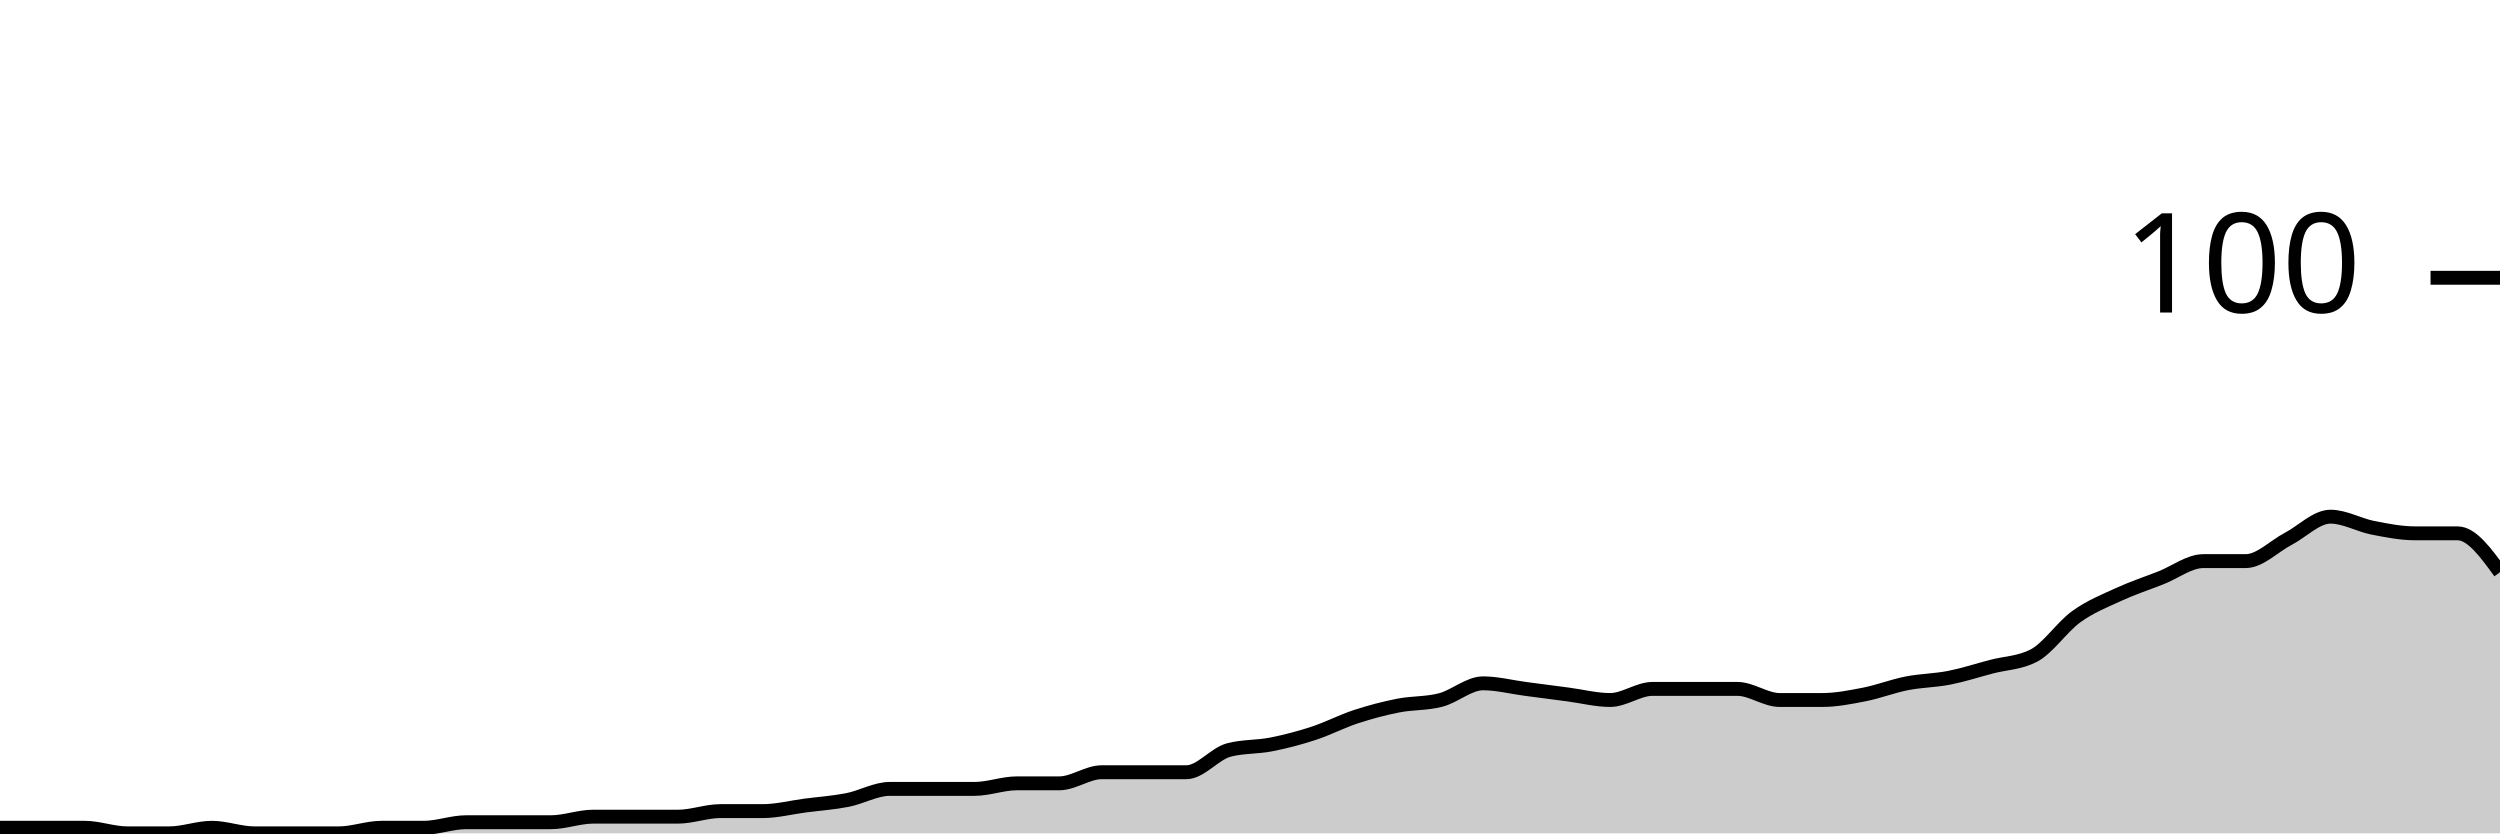
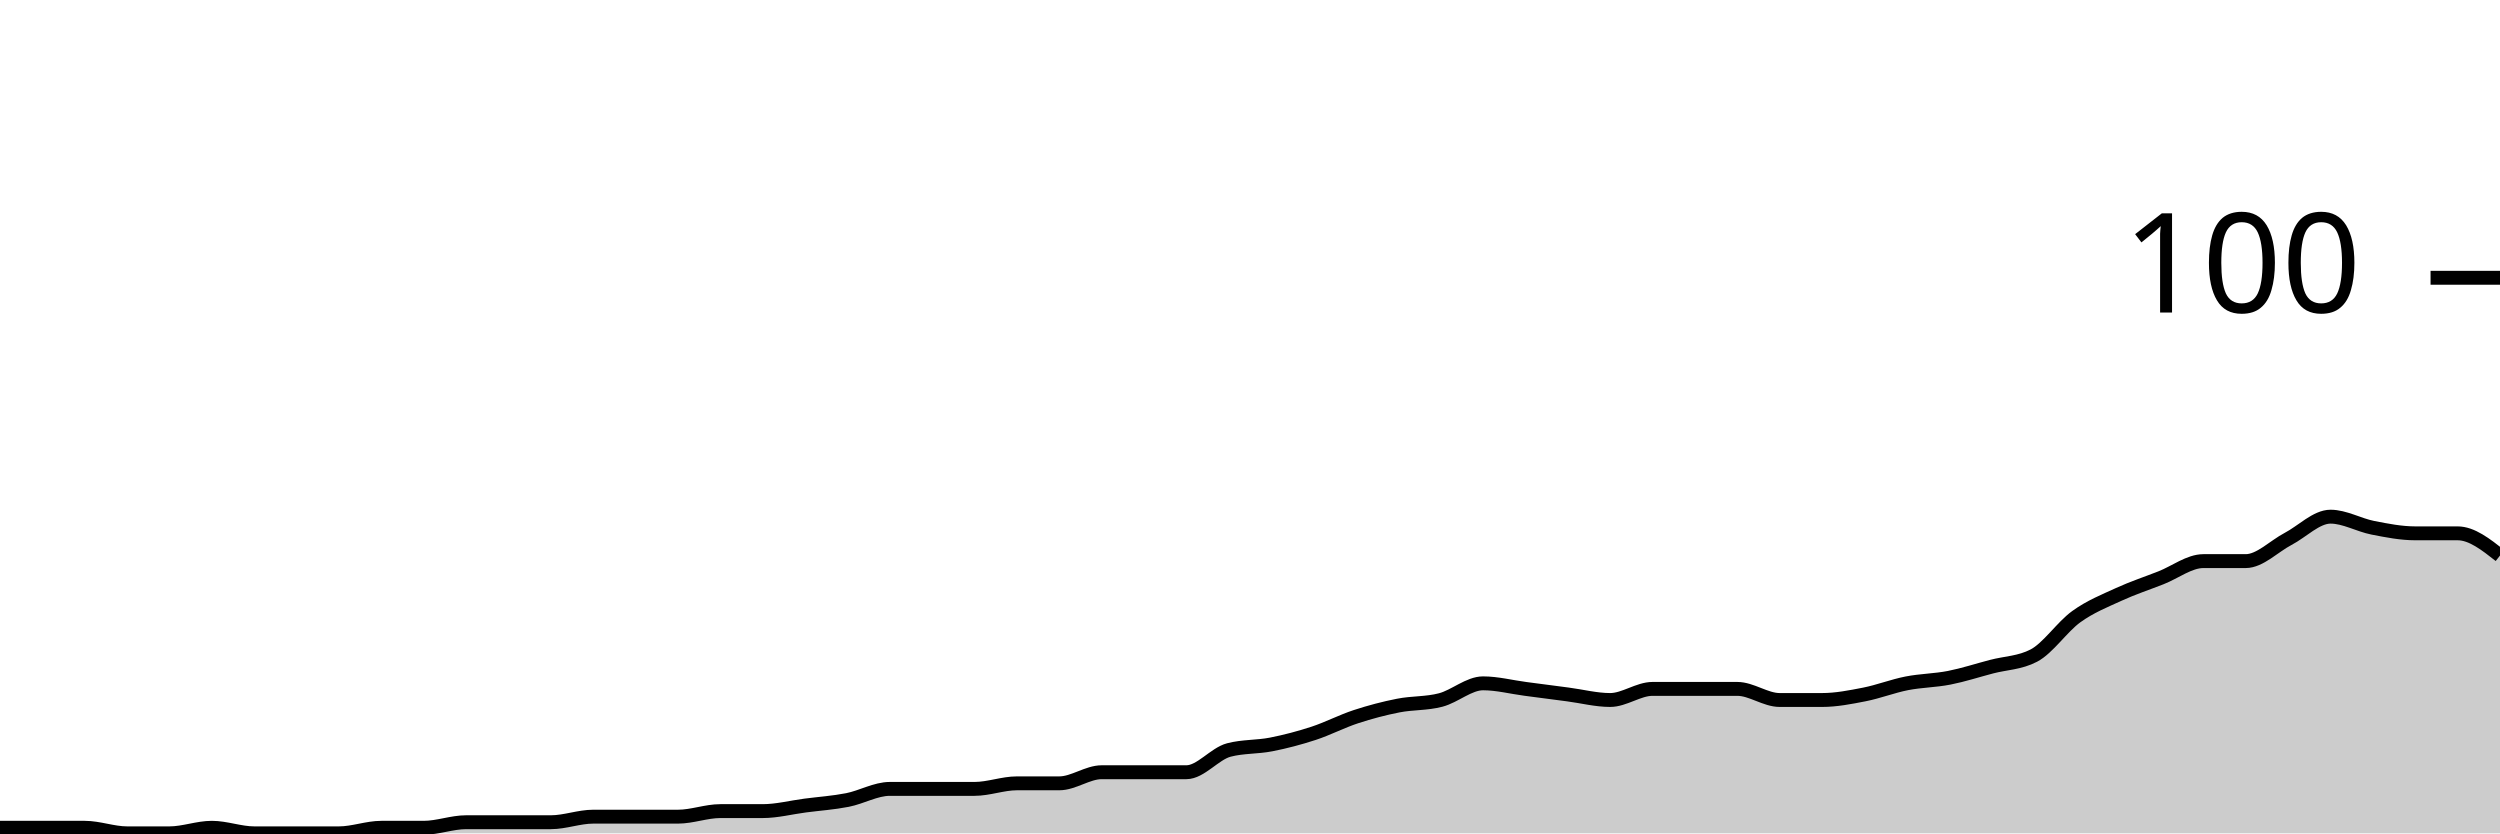
<svg xmlns="http://www.w3.org/2000/svg" viewBox="0 0 180 60">
  <g transform="translate(0,20)">
-     <path class="area" fill="rgba(0, 0, 0, 0.2)" d="M0,39.6C1.017,39.6,2.034,39.6,3.051,39.6C4.068,39.6,5.085,39.6,6.102,39.6C7.119,39.6,8.136,40,9.153,40C10.169,40,11.186,40,12.203,40C13.22,40,14.237,39.6,15.254,39.6C16.271,39.6,17.288,40,18.305,40C19.322,40,20.339,40,21.356,40C22.373,40,23.39,40,24.407,40C25.424,40,26.441,39.6,27.458,39.6C28.475,39.6,29.492,39.6,30.508,39.6C31.525,39.6,32.542,39.2,33.559,39.2C34.576,39.2,35.593,39.2,36.61,39.2C37.627,39.2,38.644,39.2,39.661,39.2C40.678,39.2,41.695,38.8,42.712,38.8C43.729,38.8,44.746,38.8,45.763,38.8C46.78,38.8,47.797,38.8,48.814,38.8C49.831,38.8,50.847,38.4,51.864,38.4C52.881,38.4,53.898,38.4,54.915,38.4C55.932,38.4,56.949,38.133,57.966,38C58.983,37.867,60,37.8,61.017,37.6C62.034,37.4,63.051,36.8,64.068,36.8C65.085,36.8,66.102,36.8,67.119,36.8C68.136,36.8,69.153,36.8,70.169,36.8C71.186,36.8,72.203,36.4,73.22,36.4C74.237,36.4,75.254,36.4,76.271,36.4C77.288,36.4,78.305,35.6,79.322,35.6C80.339,35.6,81.356,35.6,82.373,35.6C83.39,35.6,84.407,35.6,85.424,35.6C86.441,35.6,87.458,34.267,88.475,34C89.492,33.733,90.508,33.8,91.525,33.6C92.542,33.4,93.559,33.133,94.576,32.8C95.593,32.467,96.61,31.933,97.627,31.6C98.644,31.267,99.661,31,100.678,30.8C101.695,30.6,102.712,30.667,103.729,30.4C104.746,30.133,105.763,29.2,106.78,29.2C107.797,29.2,108.814,29.467,109.831,29.6C110.847,29.733,111.864,29.867,112.881,30C113.898,30.133,114.915,30.4,115.932,30.4C116.949,30.4,117.966,29.6,118.983,29.6C120,29.6,121.017,29.6,122.034,29.6C123.051,29.6,124.068,29.6,125.085,29.6C126.102,29.6,127.119,30.4,128.136,30.4C129.153,30.4,130.169,30.4,131.186,30.4C132.203,30.4,133.22,30.2,134.237,30C135.254,29.8,136.271,29.4,137.288,29.2C138.305,29,139.322,29,140.339,28.8C141.356,28.6,142.373,28.267,143.39,28C144.407,27.733,145.424,27.733,146.441,27.2C147.458,26.667,148.475,25.133,149.492,24.4C150.508,23.667,151.525,23.267,152.542,22.8C153.559,22.333,154.576,22,155.593,21.6C156.61,21.2,157.627,20.4,158.644,20.4C159.661,20.4,160.678,20.4,161.695,20.4C162.712,20.4,163.729,19.333,164.746,18.8C165.763,18.267,166.78,17.2,167.797,17.2C168.814,17.2,169.831,17.8,170.847,18C171.864,18.2,172.881,18.4,173.898,18.4C174.915,18.4,175.932,18.4,176.949,18.4C177.966,18.4,178.983,19.8,180,21.2L180,40C178.983,40,177.966,40,176.949,40C175.932,40,174.915,40,173.898,40C172.881,40,171.864,40,170.847,40C169.831,40,168.814,40,167.797,40C166.78,40,165.763,40,164.746,40C163.729,40,162.712,40,161.695,40C160.678,40,159.661,40,158.644,40C157.627,40,156.61,40,155.593,40C154.576,40,153.559,40,152.542,40C151.525,40,150.508,40,149.492,40C148.475,40,147.458,40,146.441,40C145.424,40,144.407,40,143.39,40C142.373,40,141.356,40,140.339,40C139.322,40,138.305,40,137.288,40C136.271,40,135.254,40,134.237,40C133.22,40,132.203,40,131.186,40C130.169,40,129.153,40,128.136,40C127.119,40,126.102,40,125.085,40C124.068,40,123.051,40,122.034,40C121.017,40,120,40,118.983,40C117.966,40,116.949,40,115.932,40C114.915,40,113.898,40,112.881,40C111.864,40,110.847,40,109.831,40C108.814,40,107.797,40,106.78,40C105.763,40,104.746,40,103.729,40C102.712,40,101.695,40,100.678,40C99.661,40,98.644,40,97.627,40C96.61,40,95.593,40,94.576,40C93.559,40,92.542,40,91.525,40C90.508,40,89.492,40,88.475,40C87.458,40,86.441,40,85.424,40C84.407,40,83.39,40,82.373,40C81.356,40,80.339,40,79.322,40C78.305,40,77.288,40,76.271,40C75.254,40,74.237,40,73.22,40C72.203,40,71.186,40,70.169,40C69.153,40,68.136,40,67.119,40C66.102,40,65.085,40,64.068,40C63.051,40,62.034,40,61.017,40C60,40,58.983,40,57.966,40C56.949,40,55.932,40,54.915,40C53.898,40,52.881,40,51.864,40C50.847,40,49.831,40,48.814,40C47.797,40,46.78,40,45.763,40C44.746,40,43.729,40,42.712,40C41.695,40,40.678,40,39.661,40C38.644,40,37.627,40,36.61,40C35.593,40,34.576,40,33.559,40C32.542,40,31.525,40,30.508,40C29.492,40,28.475,40,27.458,40C26.441,40,25.424,40,24.407,40C23.39,40,22.373,40,21.356,40C20.339,40,19.322,40,18.305,40C17.288,40,16.271,40,15.254,40C14.237,40,13.22,40,12.203,40C11.186,40,10.169,40,9.153,40C8.136,40,7.119,40,6.102,40C5.085,40,4.068,40,3.051,40C2.034,40,1.017,40,0,40Z" />
-     <path class="line" stroke="black" fill="none" d="M0,39.6C1.017,39.6,2.034,39.6,3.051,39.6C4.068,39.6,5.085,39.6,6.102,39.6C7.119,39.6,8.136,40,9.153,40C10.169,40,11.186,40,12.203,40C13.22,40,14.237,39.6,15.254,39.6C16.271,39.6,17.288,40,18.305,40C19.322,40,20.339,40,21.356,40C22.373,40,23.39,40,24.407,40C25.424,40,26.441,39.6,27.458,39.6C28.475,39.6,29.492,39.6,30.508,39.6C31.525,39.6,32.542,39.2,33.559,39.2C34.576,39.2,35.593,39.2,36.61,39.2C37.627,39.2,38.644,39.2,39.661,39.2C40.678,39.2,41.695,38.8,42.712,38.8C43.729,38.8,44.746,38.8,45.763,38.8C46.78,38.8,47.797,38.8,48.814,38.8C49.831,38.8,50.847,38.4,51.864,38.4C52.881,38.4,53.898,38.4,54.915,38.4C55.932,38.4,56.949,38.133,57.966,38C58.983,37.867,60,37.8,61.017,37.6C62.034,37.4,63.051,36.8,64.068,36.8C65.085,36.8,66.102,36.8,67.119,36.8C68.136,36.8,69.153,36.8,70.169,36.8C71.186,36.8,72.203,36.4,73.22,36.4C74.237,36.4,75.254,36.4,76.271,36.4C77.288,36.4,78.305,35.6,79.322,35.6C80.339,35.6,81.356,35.6,82.373,35.6C83.39,35.6,84.407,35.6,85.424,35.6C86.441,35.6,87.458,34.267,88.475,34C89.492,33.733,90.508,33.8,91.525,33.6C92.542,33.4,93.559,33.133,94.576,32.8C95.593,32.467,96.61,31.933,97.627,31.6C98.644,31.267,99.661,31,100.678,30.8C101.695,30.6,102.712,30.667,103.729,30.4C104.746,30.133,105.763,29.2,106.78,29.2C107.797,29.2,108.814,29.467,109.831,29.6C110.847,29.733,111.864,29.867,112.881,30C113.898,30.133,114.915,30.4,115.932,30.4C116.949,30.4,117.966,29.6,118.983,29.6C120,29.6,121.017,29.6,122.034,29.6C123.051,29.6,124.068,29.6,125.085,29.6C126.102,29.6,127.119,30.4,128.136,30.4C129.153,30.4,130.169,30.4,131.186,30.4C132.203,30.4,133.22,30.2,134.237,30C135.254,29.8,136.271,29.4,137.288,29.2C138.305,29,139.322,29,140.339,28.8C141.356,28.6,142.373,28.267,143.39,28C144.407,27.733,145.424,27.733,146.441,27.2C147.458,26.667,148.475,25.133,149.492,24.4C150.508,23.667,151.525,23.267,152.542,22.8C153.559,22.333,154.576,22,155.593,21.6C156.61,21.2,157.627,20.4,158.644,20.4C159.661,20.4,160.678,20.4,161.695,20.4C162.712,20.4,163.729,19.333,164.746,18.8C165.763,18.267,166.78,17.2,167.797,17.2C168.814,17.2,169.831,17.8,170.847,18C171.864,18.2,172.881,18.4,173.898,18.4C174.915,18.4,175.932,18.4,176.949,18.4C177.966,18.4,178.983,19.8,180,21.2" />
+     <path class="area" fill="rgba(0, 0, 0, 0.2)" d="M0,39.6C1.017,39.6,2.034,39.6,3.051,39.6C4.068,39.6,5.085,39.6,6.102,39.6C7.119,39.6,8.136,40,9.153,40C10.169,40,11.186,40,12.203,40C13.22,40,14.237,39.6,15.254,39.6C16.271,39.6,17.288,40,18.305,40C19.322,40,20.339,40,21.356,40C22.373,40,23.39,40,24.407,40C25.424,40,26.441,39.6,27.458,39.6C28.475,39.6,29.492,39.6,30.508,39.6C31.525,39.6,32.542,39.2,33.559,39.2C34.576,39.2,35.593,39.2,36.61,39.2C37.627,39.2,38.644,39.2,39.661,39.2C40.678,39.2,41.695,38.8,42.712,38.8C43.729,38.8,44.746,38.8,45.763,38.8C46.78,38.8,47.797,38.8,48.814,38.8C49.831,38.8,50.847,38.4,51.864,38.4C52.881,38.4,53.898,38.4,54.915,38.4C55.932,38.4,56.949,38.133,57.966,38C58.983,37.867,60,37.8,61.017,37.6C62.034,37.4,63.051,36.8,64.068,36.8C65.085,36.8,66.102,36.8,67.119,36.8C68.136,36.8,69.153,36.8,70.169,36.8C71.186,36.8,72.203,36.4,73.22,36.4C74.237,36.4,75.254,36.4,76.271,36.4C77.288,36.4,78.305,35.6,79.322,35.6C80.339,35.6,81.356,35.6,82.373,35.6C83.39,35.6,84.407,35.6,85.424,35.6C86.441,35.6,87.458,34.267,88.475,34C89.492,33.733,90.508,33.8,91.525,33.6C92.542,33.4,93.559,33.133,94.576,32.8C95.593,32.467,96.61,31.933,97.627,31.6C98.644,31.267,99.661,31,100.678,30.8C101.695,30.6,102.712,30.667,103.729,30.4C104.746,30.133,105.763,29.2,106.78,29.2C107.797,29.2,108.814,29.467,109.831,29.6C110.847,29.733,111.864,29.867,112.881,30C113.898,30.133,114.915,30.4,115.932,30.4C116.949,30.4,117.966,29.6,118.983,29.6C120,29.6,121.017,29.6,122.034,29.6C123.051,29.6,124.068,29.6,125.085,29.6C126.102,29.6,127.119,30.4,128.136,30.4C129.153,30.4,130.169,30.4,131.186,30.4C132.203,30.4,133.22,30.2,134.237,30C135.254,29.8,136.271,29.4,137.288,29.2C138.305,29,139.322,29,140.339,28.8C141.356,28.6,142.373,28.267,143.39,28C144.407,27.733,145.424,27.733,146.441,27.2C147.458,26.667,148.475,25.133,149.492,24.4C150.508,23.667,151.525,23.267,152.542,22.8C153.559,22.333,154.576,22,155.593,21.6C156.61,21.2,157.627,20.4,158.644,20.4C159.661,20.4,160.678,20.4,161.695,20.4C162.712,20.4,163.729,19.333,164.746,18.8C165.763,18.267,166.78,17.2,167.797,17.2C168.814,17.2,169.831,17.8,170.847,18C171.864,18.2,172.881,18.4,173.898,18.4C174.915,18.4,175.932,18.4,176.949,18.4C177.966,18.4,178.983,19.2,180,20L180,40C178.983,40,177.966,40,176.949,40C175.932,40,174.915,40,173.898,40C172.881,40,171.864,40,170.847,40C169.831,40,168.814,40,167.797,40C166.78,40,165.763,40,164.746,40C163.729,40,162.712,40,161.695,40C160.678,40,159.661,40,158.644,40C157.627,40,156.61,40,155.593,40C154.576,40,153.559,40,152.542,40C151.525,40,150.508,40,149.492,40C148.475,40,147.458,40,146.441,40C145.424,40,144.407,40,143.39,40C142.373,40,141.356,40,140.339,40C139.322,40,138.305,40,137.288,40C136.271,40,135.254,40,134.237,40C133.22,40,132.203,40,131.186,40C130.169,40,129.153,40,128.136,40C127.119,40,126.102,40,125.085,40C124.068,40,123.051,40,122.034,40C121.017,40,120,40,118.983,40C117.966,40,116.949,40,115.932,40C114.915,40,113.898,40,112.881,40C111.864,40,110.847,40,109.831,40C108.814,40,107.797,40,106.78,40C105.763,40,104.746,40,103.729,40C102.712,40,101.695,40,100.678,40C99.661,40,98.644,40,97.627,40C96.61,40,95.593,40,94.576,40C93.559,40,92.542,40,91.525,40C90.508,40,89.492,40,88.475,40C87.458,40,86.441,40,85.424,40C84.407,40,83.39,40,82.373,40C81.356,40,80.339,40,79.322,40C78.305,40,77.288,40,76.271,40C75.254,40,74.237,40,73.22,40C72.203,40,71.186,40,70.169,40C69.153,40,68.136,40,67.119,40C66.102,40,65.085,40,64.068,40C63.051,40,62.034,40,61.017,40C60,40,58.983,40,57.966,40C56.949,40,55.932,40,54.915,40C53.898,40,52.881,40,51.864,40C50.847,40,49.831,40,48.814,40C47.797,40,46.78,40,45.763,40C44.746,40,43.729,40,42.712,40C41.695,40,40.678,40,39.661,40C38.644,40,37.627,40,36.61,40C35.593,40,34.576,40,33.559,40C32.542,40,31.525,40,30.508,40C29.492,40,28.475,40,27.458,40C26.441,40,25.424,40,24.407,40C23.39,40,22.373,40,21.356,40C20.339,40,19.322,40,18.305,40C17.288,40,16.271,40,15.254,40C14.237,40,13.22,40,12.203,40C11.186,40,10.169,40,9.153,40C8.136,40,7.119,40,6.102,40C5.085,40,4.068,40,3.051,40C2.034,40,1.017,40,0,40Z" />
+     <path class="line" stroke="black" fill="none" d="M0,39.6C1.017,39.6,2.034,39.6,3.051,39.6C4.068,39.6,5.085,39.6,6.102,39.6C7.119,39.6,8.136,40,9.153,40C10.169,40,11.186,40,12.203,40C13.22,40,14.237,39.6,15.254,39.6C16.271,39.6,17.288,40,18.305,40C19.322,40,20.339,40,21.356,40C22.373,40,23.39,40,24.407,40C25.424,40,26.441,39.6,27.458,39.6C28.475,39.6,29.492,39.6,30.508,39.6C31.525,39.6,32.542,39.2,33.559,39.2C34.576,39.2,35.593,39.2,36.61,39.2C37.627,39.2,38.644,39.2,39.661,39.2C40.678,39.2,41.695,38.8,42.712,38.8C43.729,38.8,44.746,38.8,45.763,38.8C46.78,38.8,47.797,38.8,48.814,38.8C49.831,38.8,50.847,38.4,51.864,38.4C52.881,38.4,53.898,38.4,54.915,38.4C55.932,38.4,56.949,38.133,57.966,38C58.983,37.867,60,37.8,61.017,37.6C62.034,37.4,63.051,36.8,64.068,36.8C65.085,36.8,66.102,36.8,67.119,36.8C68.136,36.8,69.153,36.8,70.169,36.8C71.186,36.8,72.203,36.4,73.22,36.4C74.237,36.4,75.254,36.4,76.271,36.4C77.288,36.4,78.305,35.6,79.322,35.6C80.339,35.6,81.356,35.6,82.373,35.6C83.39,35.6,84.407,35.6,85.424,35.6C86.441,35.6,87.458,34.267,88.475,34C89.492,33.733,90.508,33.8,91.525,33.6C92.542,33.4,93.559,33.133,94.576,32.8C95.593,32.467,96.61,31.933,97.627,31.6C98.644,31.267,99.661,31,100.678,30.8C101.695,30.6,102.712,30.667,103.729,30.4C104.746,30.133,105.763,29.2,106.78,29.2C107.797,29.2,108.814,29.467,109.831,29.6C110.847,29.733,111.864,29.867,112.881,30C113.898,30.133,114.915,30.4,115.932,30.4C116.949,30.4,117.966,29.6,118.983,29.6C120,29.6,121.017,29.6,122.034,29.6C123.051,29.6,124.068,29.6,125.085,29.6C126.102,29.6,127.119,30.4,128.136,30.4C129.153,30.4,130.169,30.4,131.186,30.4C132.203,30.4,133.22,30.2,134.237,30C135.254,29.8,136.271,29.4,137.288,29.2C138.305,29,139.322,29,140.339,28.8C141.356,28.6,142.373,28.267,143.39,28C144.407,27.733,145.424,27.733,146.441,27.2C147.458,26.667,148.475,25.133,149.492,24.4C150.508,23.667,151.525,23.267,152.542,22.8C153.559,22.333,154.576,22,155.593,21.6C156.61,21.2,157.627,20.4,158.644,20.4C159.661,20.4,160.678,20.4,161.695,20.4C162.712,20.4,163.729,19.333,164.746,18.8C165.763,18.267,166.78,17.2,167.797,17.2C168.814,17.2,169.831,17.8,170.847,18C171.864,18.2,172.881,18.4,173.898,18.4C174.915,18.4,175.932,18.4,176.949,18.4C177.966,18.4,178.983,19.2,180,20" />
    <path class="axis-ceiling" stroke-width="1" stroke="black" fill="none" d="M175,0L180,0" />
    <text class="axis-ceiling-label" font-family="sans-serif" text-anchor="end" font-size="10px" x="170" y="2.5">100</text>
  </g>
</svg>
